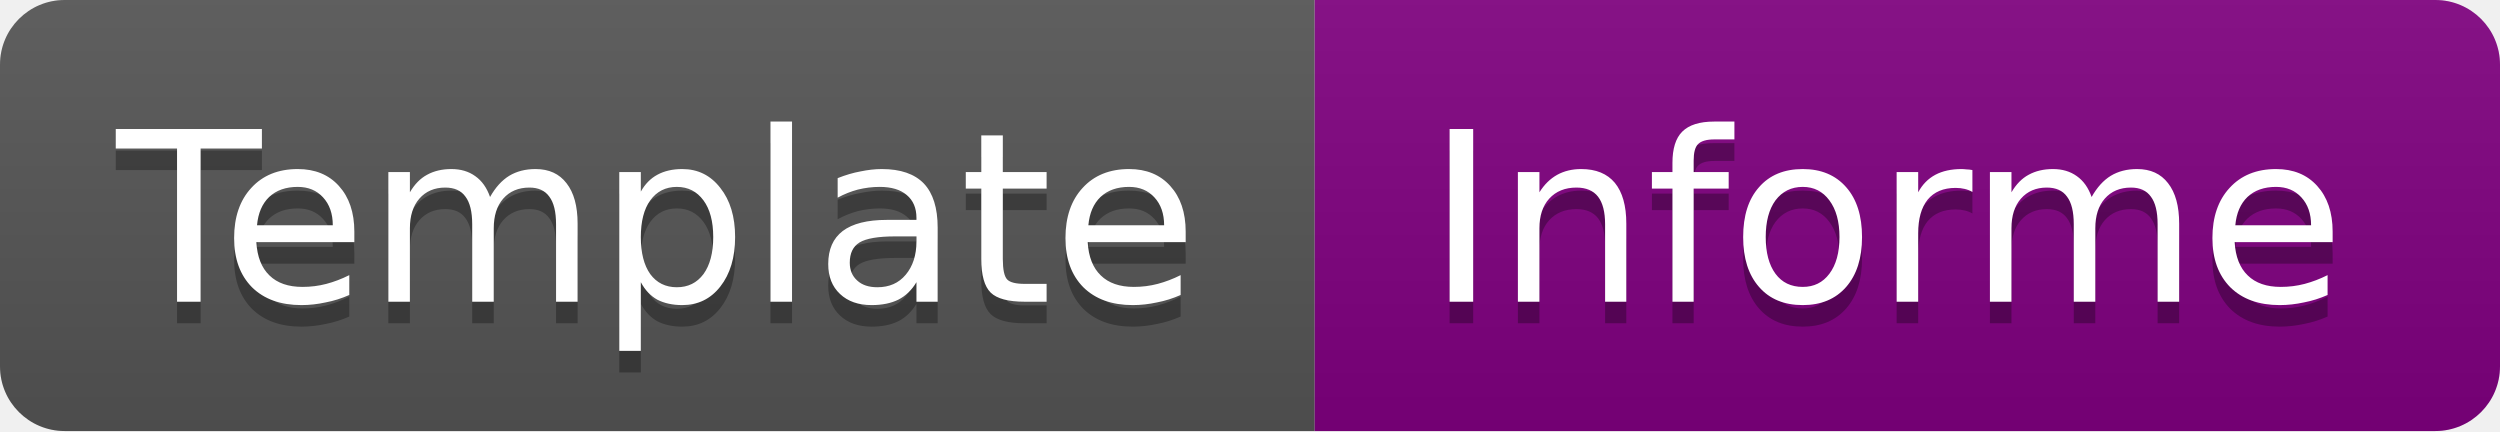
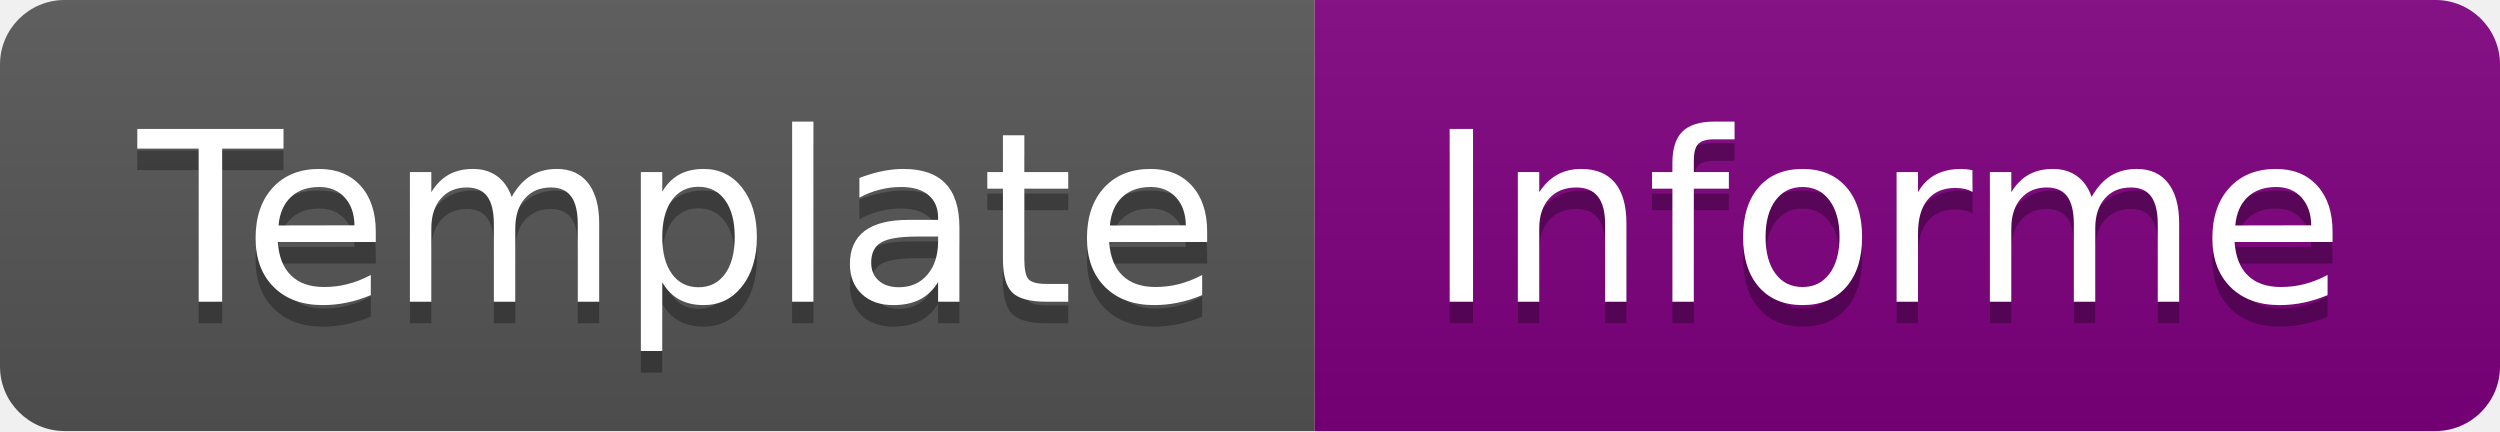
- <svg xmlns="http://www.w3.org/2000/svg" width="116" height="20">
-   <linearGradient id="b" x2="0" y2="100%">
+ <svg xmlns="http://www.w3.org/2000/svg" width="116" height="20" role="img" aria-label="Template: Informe">
+   <linearGradient id="s" x2="0" y2="100%">
    <stop offset="0" stop-color="#bbb" stop-opacity=".1" />
    <stop offset="1" stop-opacity=".1" />
  </linearGradient>
-   <clipPath id="a">
+   <clipPath id="r">
    <rect width="116" height="20" rx="3" fill="#fff" />
  </clipPath>
-   <g clip-path="url(#a)">
-     <path fill="#555" d="M0 0h61v20H0z" />
-     <path fill="#800080" d="M61 0h55v20H61z" />
-     <path fill="url(#b)" d="M0 0h116v20H0z" />
+   <g clip-path="url(#r)">
+     <rect width="61" height="20" fill="#555" />
+     <rect x="61" width="55" height="20" fill="#800080" />
+     <rect width="116" height="20" fill="url(#s)" />
  </g>
-   <g fill="#fff" text-anchor="middle" font-family="DejaVu Sans,Verdana,Geneva,sans-serif" font-size="11">
-     <text x="30.5" y="15" fill="#010101" fill-opacity=".3">Template</text>
-     <text x="30.5" y="14">Template</text>
-     <text x="87.5" y="15" fill="#010101" fill-opacity=".3">Informe</text>
-     <text x="87.5" y="14">Informe</text>
+   <g fill="#fff" text-anchor="middle" font-family="Verdana,Geneva,DejaVu Sans,sans-serif" text-rendering="geometricPrecision" font-size="110">
+     <text aria-hidden="true" x="315" y="150" fill="#010101" fill-opacity=".3" transform="scale(.1)" textLength="510">Template</text>
+     <text x="315" y="140" transform="scale(.1)" fill="#fff" textLength="510">Template</text>
+     <text aria-hidden="true" x="875" y="150" fill="#010101" fill-opacity=".3" transform="scale(.1)" textLength="450">Informe</text>
+     <text x="875" y="140" transform="scale(.1)" fill="#fff" textLength="450">Informe</text>
  </g>
</svg>
